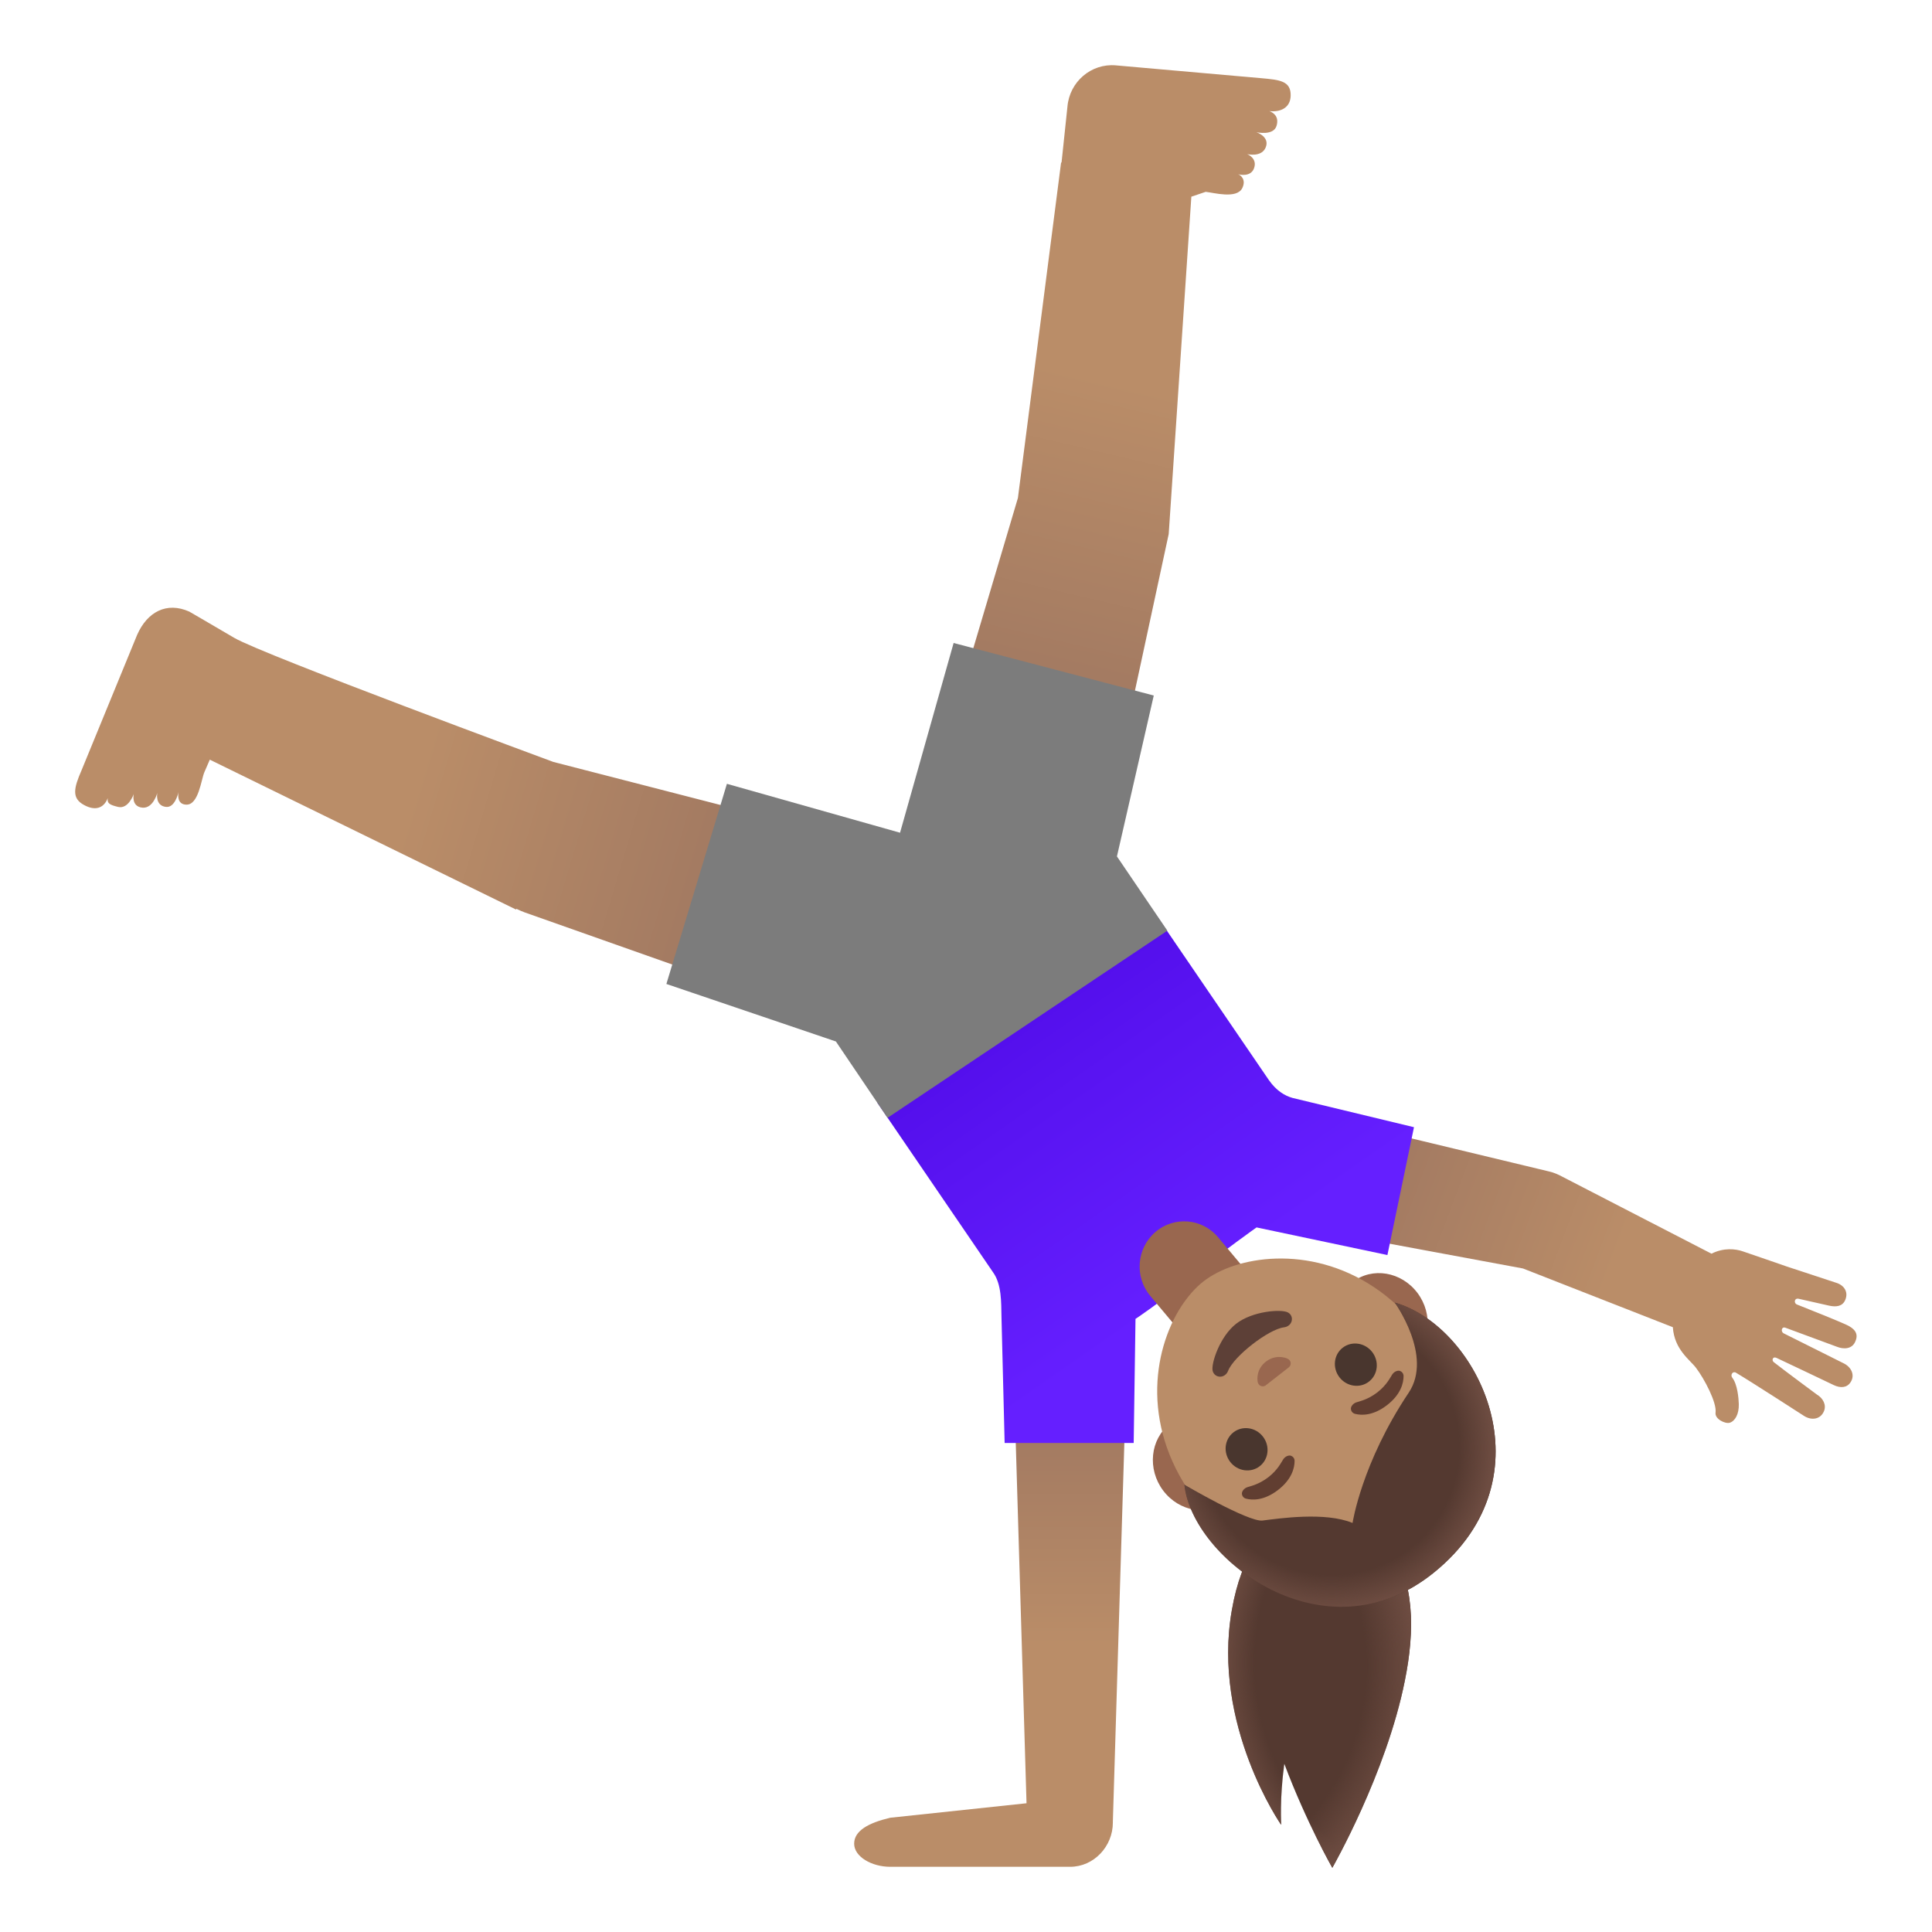
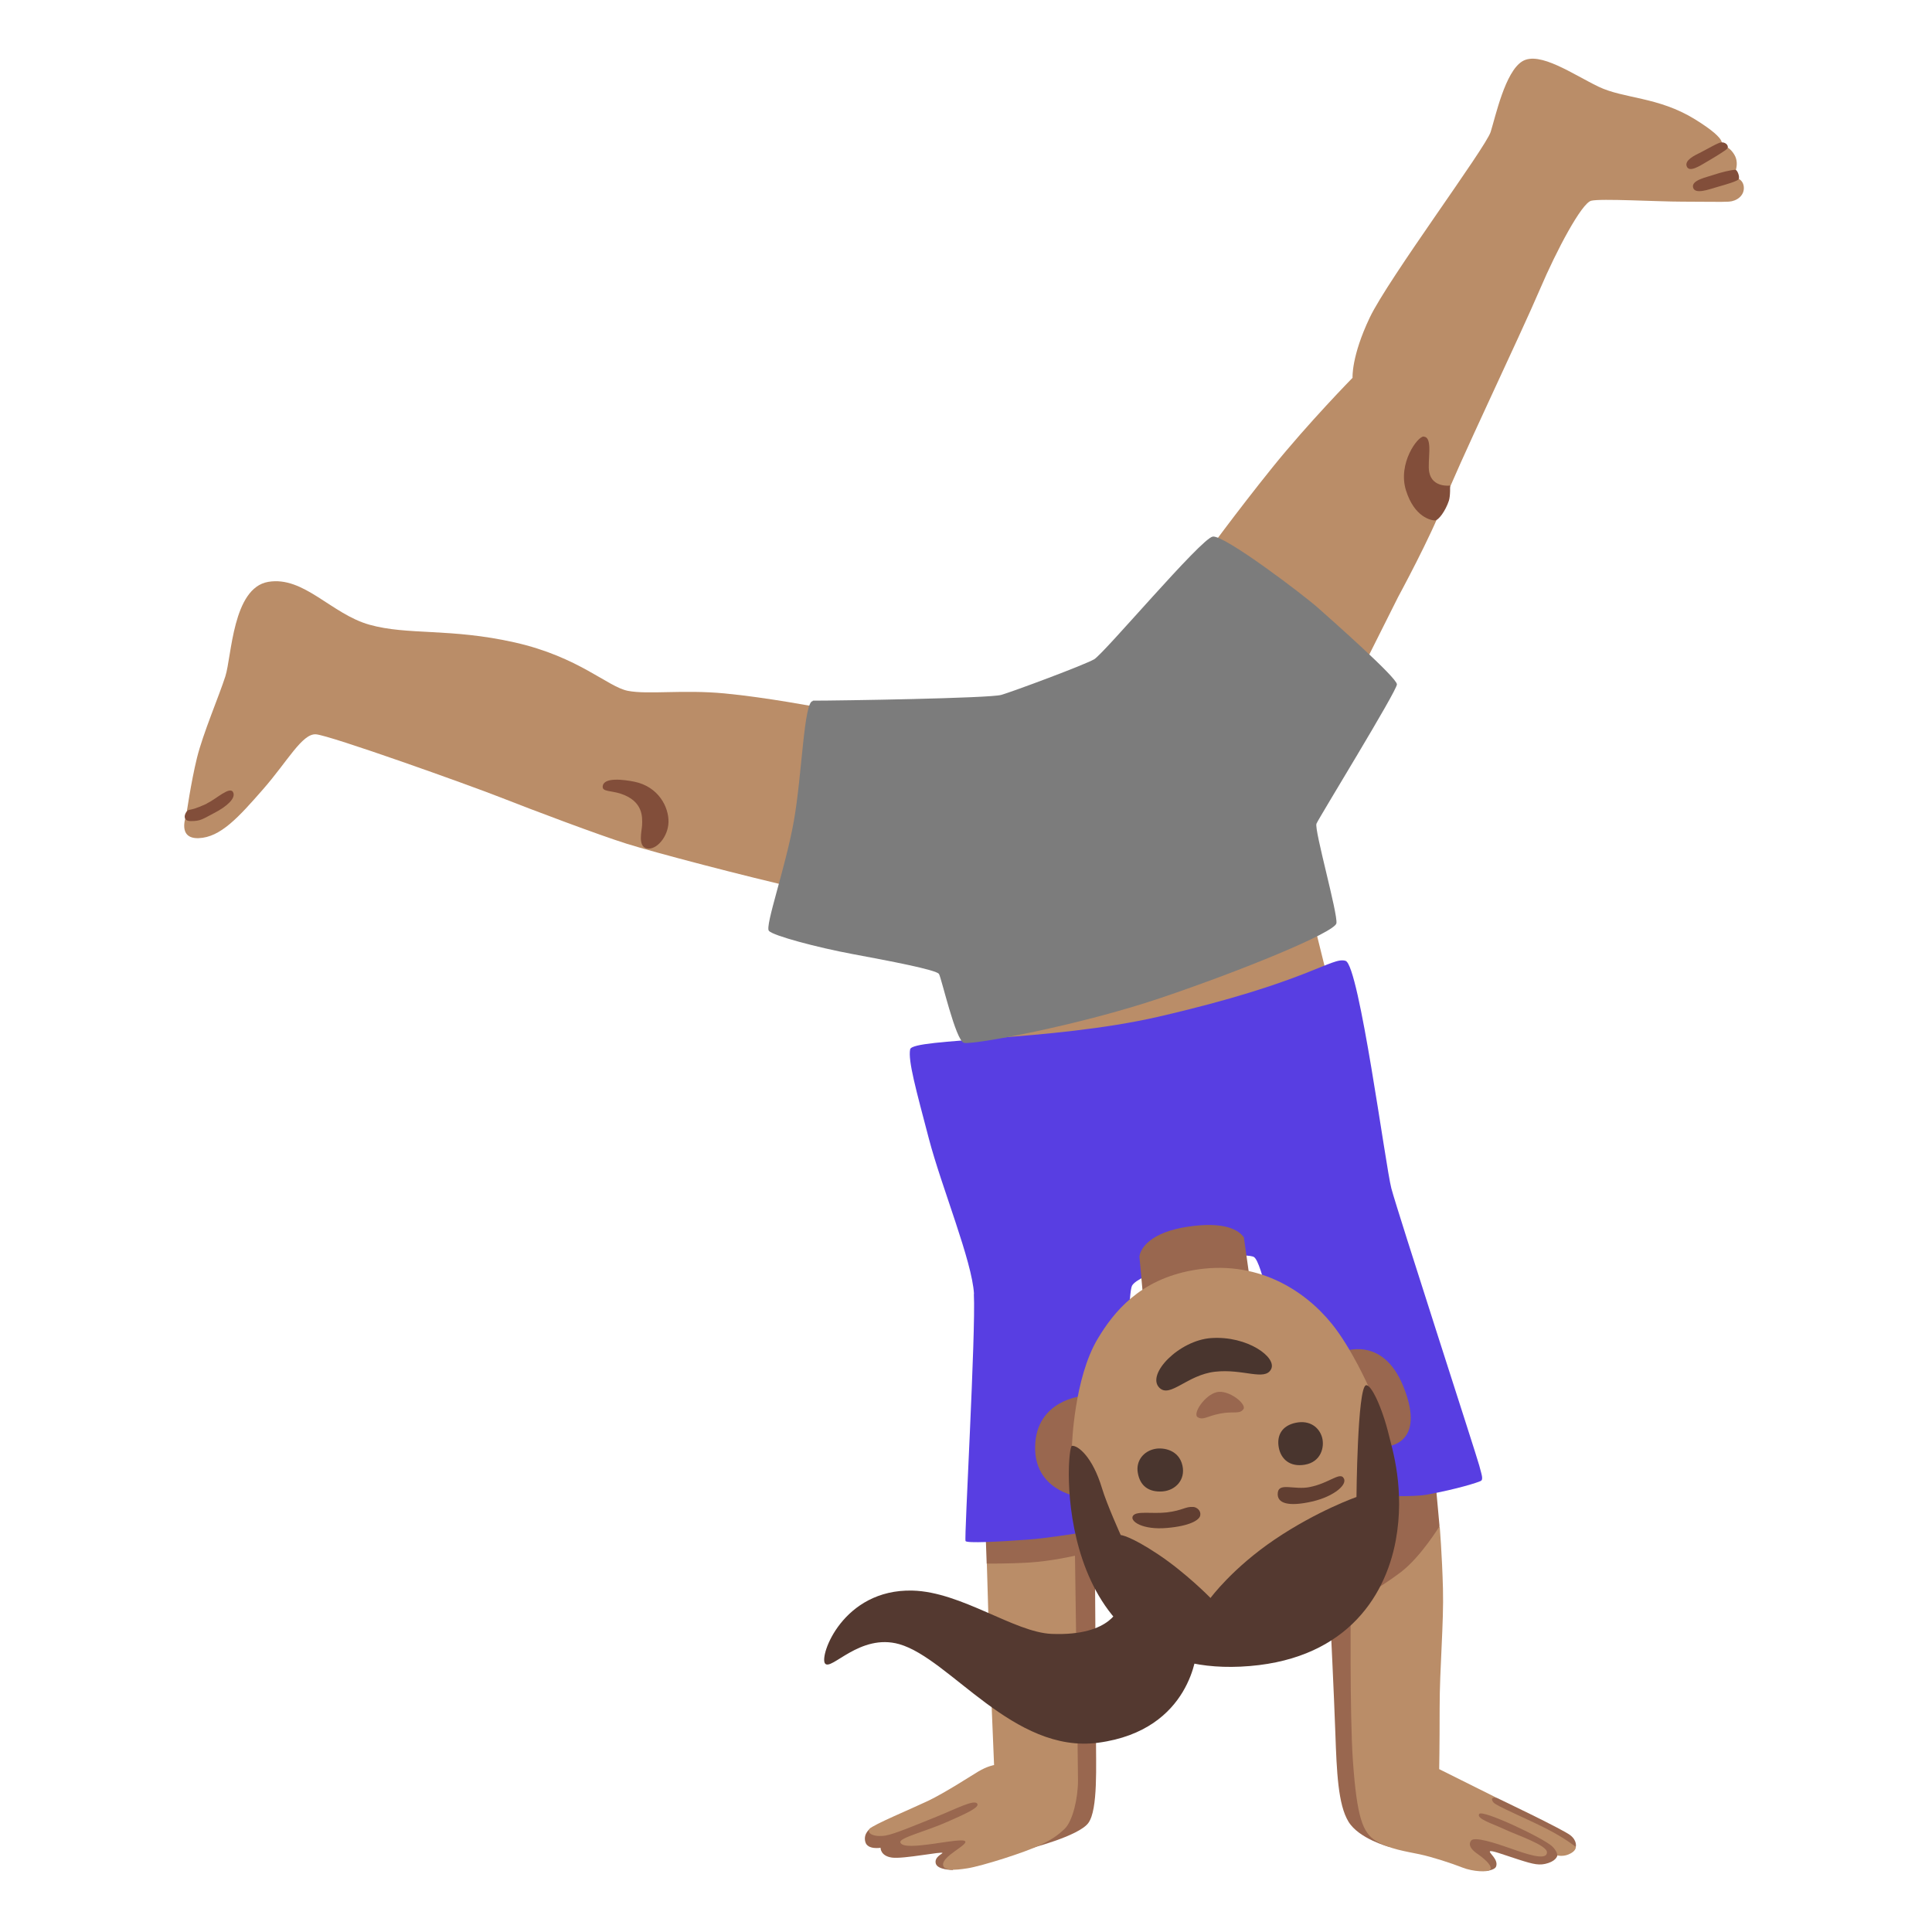
- <svg xmlns="http://www.w3.org/2000/svg" xmlns:xlink="http://www.w3.org/1999/xlink" enable-background="new 0 0 128 128" viewBox="0 0 128 128">
-   <radialGradient id="a" cx="99.28" cy="19.85" gradientTransform="matrix(1 0 0 -1 0 130)" gradientUnits="userSpaceOnUse" r="18.45">
-     <stop offset=".875" stop-color="#6d4c41" stop-opacity="0" />
-     <stop offset="1" stop-color="#6d4c41" />
-   </radialGradient>
-   <radialGradient id="b" cx="75.28" cy="19.6" gradientTransform="matrix(1 0 0 -1 0 130)" gradientUnits="userSpaceOnUse" r="18.45">
-     <stop offset=".825" stop-color="#6d4c41" stop-opacity="0" />
-     <stop offset="1" stop-color="#6d4c41" />
-   </radialGradient>
-   <linearGradient id="c">
-     <stop offset="0" stop-color="#a47b62" />
-     <stop offset=".5" stop-color="#ba8d68" />
-   </linearGradient>
-   <linearGradient id="d" gradientTransform="matrix(1 0 0 -1 0 130)" gradientUnits="userSpaceOnUse" x1="65.6" x2="65.6" xlink:href="#c" y1="34.4" y2="7.61" />
-   <linearGradient id="e" gradientTransform="matrix(1 0 0 -1 0 130)" gradientUnits="userSpaceOnUse" x1="92.15" x2="120.76" xlink:href="#c" y1="50.21" y2="39.47" />
-   <linearGradient id="f" gradientTransform="matrix(1 0 0 -1 0 130)" gradientUnits="userSpaceOnUse" x1="79.94" x2="67.37" y1="45.13" y2="63.18">
-     <stop offset="0" stop-color="#651fff" />
-     <stop offset=".705" stop-color="#5914f2" />
-     <stop offset="1" stop-color="#530eeb" />
-   </linearGradient>
-   <linearGradient id="g" gradientTransform="matrix(1 0 0 -1 0 130)" gradientUnits="userSpaceOnUse" x1="69.36" x2="78.15" xlink:href="#c" y1="86.09" y2="123.48" />
-   <linearGradient id="h" gradientTransform="matrix(1 0 0 -1 0 130)" gradientUnits="userSpaceOnUse" x1="46.05" x2="8.66" xlink:href="#c" y1="72.02" y2="83.19" />
-   <radialGradient id="i" cx="7502.04" cy="-2774.16" gradientTransform="matrix(-.5804 .5448 .5535 .5895 5977.77 -2355.99)" gradientUnits="userSpaceOnUse" r="13.47">
-     <stop offset=".794" stop-color="#6d4c41" stop-opacity="0" />
-     <stop offset="1" stop-color="#6d4c41" />
-   </radialGradient>
-   <path d="m91.98 102.35s-1.38-2.29-2.8-2.29-6.24-.98-7.57 6.63 3.27 14.21 3.27 14.21-.11-1.71.21-4.04c1.46 3.89 3.18 6.88 3.18 6.88s3.57-6.22 4.8-12.37c.69-3.38.65-6.73-1.09-9.02z" fill="#543930" />
-   <path d="m91.98 102.35s-1.38-2.29-2.8-2.29-6.24-.98-7.57 6.63 3.27 14.21 3.27 14.21-.11-1.71.21-4.04c1.46 3.89 3.18 6.88 3.18 6.88s3.57-6.22 4.8-12.37c.69-3.38.65-6.73-1.09-9.02z" fill="url(#a)" />
-   <path d="m91.98 102.35s-1.38-2.29-2.8-2.29-6.24-.98-7.57 6.63 3.27 14.21 3.27 14.21-.11-1.71.21-4.04c1.46 3.89 3.18 6.88 3.18 6.88s3.57-6.22 4.8-12.37c.69-3.38.65-6.73-1.09-9.02z" fill="url(#b)" />
-   <path d="m74.61 91.68h-7.43l.83 27.79-9.03.96c-1.44.34-2.39.86-2.39 1.72s1.16 1.53 2.39 1.53h11.92c1.57 0 2.83-1.35 2.83-2.93v-.07z" fill="url(#d)" />
-   <path d="m122.35 87.78c-.39-.19-2.64-1.1-3.29-1.35-.24-.09-.18-.46.12-.38l1.99.45c.49.11.9.05 1.08-.37.23-.53-.07-.99-.62-1.15l-3.25-1.07s-2.07-.72-2.93-1.01c-.47-.16-1.25-.25-2.06.16l-9.88-5.1c-.28-.15-.57-.28-.89-.35l-16.77-4.03c-2.01-.43-4.06.87-4.48 2.9s.82 4.03 2.78 4.45l16.75 3.11 9.93 3.89c.1 1.5 1.15 2.17 1.54 2.7.54.71 1.38 2.29 1.29 2.96-.06.43.65.76.94.67.35-.11.62-.57.6-1.24-.01-.38-.09-1.31-.43-1.74-.14-.18.01-.41.18-.36h.02c1 .59 4.57 2.9 4.57 2.9.49.3 1.07.22 1.3-.32.18-.42-.06-.87-.47-1.11 0 0-2.19-1.62-2.86-2.15-.14-.11-.07-.39.18-.28s3.81 1.81 3.81 1.81c.43.2.86.19 1.11-.2.31-.48.03-1.02-.49-1.26l-3.96-1.98c-.19-.11-.13-.47.14-.36 0 0 2.98 1.1 3.41 1.26.43.17 1.01.17 1.22-.38.23-.53-.11-.85-.58-1.07z" fill="url(#e)" />
-   <path d="m85.63 72.74c-.5-.14-1.07-.47-1.57-1.19l-7.44-10.9-18.5 12.4 7.67 11.24c.58.8.54 2.01.56 2.93l.21 8.38h8.55l.12-8.22s1.47-.96 3.69-2.77 4.33-3.29 4.33-3.29l8.67 1.83 1.76-8.47z" fill="url(#f)" />
-   <path d="m85.51 6.34c.02-.97-.7-1.05-1.95-1.16l-9.64-.85c-1.62-.14-3.06 1.08-3.2 2.74l-.39 3.7h-.03l-2.86 22.22-6.74 22.7 11.69 3.07 5.04-23.38 1.5-22.35.95-.32c.51.05 2.05.49 2.42-.24.29-.58-.12-.88-.28-.93.17.05.83.17 1.05-.36.28-.69-.44-.97-.44-.97s.94.23 1.22-.43c.31-.72-.61-1.02-.61-1.02s1.15.26 1.34-.44c.16-.57-.17-.84-.48-.96.7.08 1.39-.19 1.41-1.02z" fill="url(#g)" />
-   <path d="m36.66 50.48s-19.27-7.12-21.14-8.22-2.98-1.74-2.98-1.74c-1.5-.67-2.78.02-3.45 1.53l-3.69 8.99c-.51 1.17-.67 1.85.18 2.3.72.39 1.29.22 1.56-.46-.05.34.11.44.68.58.69.17 1.04-.85 1.04-.85s-.19.83.58.9c.71.06.98-.97.98-.97s-.16.84.58.92c.56.06.79-.81.83-1-.03.17-.12.84.52.85.81.02.98-1.67 1.19-2.15l.36-.83 20.29 9.93.02-.05c.16.07.3.15.47.2v.01l22.31 7.88 3.47-11.69c-.02 0-23.77-6.12-23.8-6.13z" fill="url(#h)" />
-   <path d="m76.54 81.63c1.24-1.07 3.11-.92 4.16.34l1.76 2.1-4.49 3.89-1.76-2.1c-1.06-1.26-.91-3.16.33-4.23z" fill="#99674f" />
-   <path d="m81.36 99.47 1.63-1.27 8.84-6.86 1.63-1.27c1.31-1.01 1.51-3 .45-4.41s-2.99-1.74-4.3-.72l-1.63 1.27-8.84 6.86-1.63 1.27c-1.31 1.01-1.51 3-.45 4.41s2.99 1.74 4.3.72z" fill="#99674f" />
-   <path d="m77.34 61.66-3.34-4.92 2.44-10.66-13.26-3.48-3.55 12.57-11.47-3.24-4.01 13.26 11.23 3.81 3.42 5.06z" fill="#7c7c7c" />
-   <path d="m93.6 102.74c3.82-2.97 5.16-8.57.47-14.6-3.76-4.84-8.99-5.38-12.32-4.28-.79.26-1.48.62-2.01 1.03s-1.04.99-1.49 1.68c-1.9 2.95-2.68 8.15 1.09 13 4.69 6.05 10.44 6.14 14.26 3.17z" fill="#ba8d68" />
-   <path d="m81.37 90.81c.38-.96 2.67-2.74 3.69-2.87.59-.07.71-.76.26-.99-.44-.23-2.34-.09-3.42.75s-1.67 2.63-1.56 3.12c.13.5.82.54 1.03-.01z" fill="#5d4037" />
-   <path d="m83.77 91.83c.03-.01.06-.02.08-.04l1.55-1.21c.02-.02.04-.04.06-.07.1-.17.06-.37-.13-.48-.19-.1-.83-.3-1.46.18-.62.48-.59 1.16-.54 1.37.06.22.26.31.44.25z" fill="#99674f" />
-   <ellipse cx="89.82" cy="90.41" fill="#49362e" rx="1.37" ry="1.42" transform="matrix(.7897 -.6135 .6135 .7897 -36.57 74.12)" />
-   <ellipse cx="82.59" cy="96.02" fill="#49362e" rx="1.37" ry="1.42" transform="matrix(.7897 -.6135 .6135 .7897 -41.54 70.86)" />
-   <path d="m89.77 93.67c.42.11 1.2.14 2.13-.58s1.09-1.49 1.09-1.92c0-.19-.13-.31-.26-.35-.12-.03-.35.03-.49.24s-.36.7-.99 1.19c-.63.48-1.15.58-1.39.66s-.36.29-.36.41c0 .15.09.3.27.35z" fill="#613e31" />
-   <path d="m82.55 99.29c.42.11 1.2.14 2.13-.58s1.09-1.49 1.09-1.92c0-.19-.13-.31-.26-.35-.12-.03-.35.03-.49.24s-.36.7-.99 1.19c-.63.48-1.15.58-1.39.66s-.36.29-.36.41c0 .14.08.3.27.35z" fill="#613e31" />
-   <path d="m95.02 104.17c7.82-6.35 2.92-16.29-2.61-17.87 0 0 2.55 3.54.92 5.97-3.12 4.66-3.72 8.63-3.72 8.63-1.82-.75-4.85-.3-5.97-.16-.92.11-5.17-2.37-5.17-2.37.51 4.9 9.3 11.69 16.55 5.8z" fill="#543930" />
-   <path d="m95.02 104.17c7.82-6.35 2.92-16.29-2.61-17.87 0 0 2.55 3.54.92 5.97-3.12 4.66-3.72 8.63-3.72 8.63-1.82-.75-4.85-.3-5.97-.16-.92.11-5.17-2.37-5.17-2.37.51 4.9 9.3 11.69 16.55 5.8z" fill="url(#i)" />
+ <svg xmlns="http://www.w3.org/2000/svg" viewBox="0 0 128 128">
+   <g fill="#99674f">
+     <path d="m95.63 120.98 2.13 2.61.68.37s.59-.05.68-.3c.17-.46-.48-.9-.41-1s.9.22 1.9.54 1.4.42 1.97.23.6-.51.6-.51l.43-.34.79-.22s.11-.4-.36-.77c-.51-.4-4.9-2.49-4.9-2.49l-4.89-.32-1.71-6.05 1.6-6.47 1.23-5.18-.29-3.17-4.19.9-2.75 8.53s.24 4.89.33 7.47.18 4.75.87 5.88 2.66 1.66 2.66 1.66l3.61-1.38z" />
+     <path d="m59.42 120.6-1.72.51s-.53.34-.37.92c.14.54 1.01.39 1.01.39s-.02.54.75.65 3.41-.44 3.35-.3c-.03.06-.56.28-.44.7s1.12.42 1.12.42l3.79-3.96-2.15-1.88z" />
+     <path d="m68.7 106.35-3.33-2.76-.11-3.11 7.26.06s.09 12.34.09 14.39.14 4.95-.5 5.84-4 1.73-4 1.73z" />
+   </g>
+   <path d="m95.4 101.07s-1.24 2.05-2.58 3.08-3.33 2.12-3.33 2.12-.07 7.29.14 10.34c.27 3.88.67 4.81 1.52 5.35s2.05.71 2.9.89 2.13.6 2.84.88 1.7.32 1.84.14-.15-.56-.85-1.05c-.42-.29-.63-.6-.41-.88s1.61.17 2.6.52 2.42.86 2.42.26c0-.48-1.97-1.13-2.8-1.52s-1.89-.7-1.69-1.02 4.22 1.58 4.83 2.14c.35.33.35.61.35.61s.36.09.74-.07c.53-.22.48-.5.48-.5s-.71-.57-1.88-1.17c-1.52-.78-3.43-1.55-3.59-1.79-.27-.39.21-.3.21-.3l-3.79-1.89s.03-1.36.03-4.05.28-5.61.22-7.9-.22-4.18-.22-4.18z" fill="#ba8d68" />
+   <path d="m66.34 61.82-1.18 9.53 23.13-5.19-1.71-6.9-1.77-9.66 5.78-5.98 2.04-4.07s2.22-4.09 3-6.21 5.06-11.05 6.41-14.21c1.1-2.58 2.75-5.67 3.38-5.83s4.41.06 6.03.06 2.58.03 3.09 0 1.05-.39.99-.99-.72-.66-.72-.66.51-.78.09-1.47-.93-.6-.93-.6.75-.24-1.68-1.74-4.71-1.35-6.39-2.16-3.9-2.37-5.04-1.68-1.77 3.63-2.1 4.68-6.78 9.72-8.01 12.3-1.14 3.99-1.14 3.99-2.94 3-5.31 5.94-4.57 5.96-4.57 5.96l-8.71 12.28-16.75-2.34s-3.51-.67-6.27-.93-5.06.09-6.4-.17-3.24-2.25-7.51-3.21-7.08-.46-9.61-1.17-4.35-3.24-6.71-2.84-2.42 4.95-2.84 6.26-1.48 3.78-1.88 5.4-.71 3.81-.71 3.81-.63 1.56.82 1.51 2.65-1.39 4.27-3.24 2.59-3.7 3.5-3.64 10.15 3.36 12.23 4.18 6.54 2.5 8.36 3.07 7.81 2.15 11.57 3 13.26 2.93 13.26 2.93z" fill="#ba8d68" />
+   <path d="m64.53 85.73c-.12-2.18-2.14-7.05-2.99-10.29s-1.39-5.17-1.24-5.92 9.32-.52 16.45-2.16c9.93-2.29 11.5-4 12.4-3.7s2.64 13.58 3.03 15.07 5.67 17.76 5.82 18.35.3.94.1 1.04-1.53.53-3.54.9c-1.88.35-8.26-.3-8.26-.3s-2.19-14.68-3.21-15.43c-.4-.29-3.64.06-3.64.06s-4 1.03-4.45 1.83-.28 15.84-.28 15.84-4.53.83-6.57.98-4.08.25-4.18.1.69-13.83.55-16.37z" fill="#583ee2" />
+   <g fill="#99674f">
+     <path d="m78.71 81.27c-2.52.37-3.16 1.46-3.22 1.98l.25 2.75 7.01-1.61-.34-2.41c-.34-.49-1.27-1.07-3.7-.71z" />
+     <path d="m71.66 92.5s-3.01.27-3.08 3.32c-.07 2.89 2.75 3.31 2.75 3.31l.32-6.63z" />
+     <path d="m91.79 95.84s2.78-.05 1.18-4c-1.39-3.42-4.03-2.27-4.03-2.27l2.85 6.26z" />
+   </g>
+   <path d="m90.68 91.89s-1.12-2.54-2.44-4.18c-1.82-2.25-5.01-4.31-9.23-3.55-3.51.63-5.22 2.76-6.28 4.53-1.58 2.63-1.71 7.1-1.71 7.1s1.2 6.07 2.93 8.36c1.92 2.54 6.44 3.89 8.86 3.42 2.61-.5 7.37-3.06 8.48-6.98.44-1.55-.6-8.7-.6-8.7z" fill="#ba8d68" />
+   <path d="m80.85 93.65c.89-.17 1.27.07 1.53-.29.24-.33-.99-1.33-1.79-1.12s-1.61 1.45-1.23 1.66.59-.08 1.5-.25z" fill="#99674f" />
+   <path d="m88.99 97.88c-.29-.31-.97.39-2.21.64-1.01.21-2.02-.31-2.12.35-.11.78.78.95 2.27.61s2.45-1.19 2.05-1.6z" fill="#613e31" />
+   <path d="m79.07 99.84c-.54-.04-.7.23-1.76.36-.99.11-2.02-.12-2.25.23s.63.95 2.27.8c1.48-.13 2.13-.51 2.19-.83s-.23-.54-.45-.56z" fill="#613e31" />
+   <g fill="#49352e">
+     <path d="m86.45 97.04c1.07-.18 1.32-1.17 1.14-1.81s-.79-1.16-1.73-.97-1.28.85-1.14 1.63.74 1.32 1.73 1.15z" />
+     <path d="m77.03 98.81c.85-.07 1.52-.77 1.31-1.71-.23-1.05-1.27-1.21-1.8-1.11-.77.14-1.29.79-1.16 1.57.14.87.71 1.32 1.66 1.25z" />
+     <path d="m80.25 88.65c-2.12.14-4.33 2.4-3.44 3.29.71.71 1.83-.85 3.69-1.06s3.29.63 3.71-.16-1.58-2.23-3.95-2.07z" />
+   </g>
+   <path d="m53.85 46.45c-.59 0-.71 4.89-1.26 7.97s-1.92 6.93-1.65 7.25 3.19 1.1 5.55 1.54 5.55 1.04 5.72 1.32 1.1 4.4 1.65 4.56 7.64-1.15 13.03-2.97 11.54-4.34 11.65-4.95-1.48-6.21-1.32-6.6 5.33-8.79 5.33-9.23-4.23-4.18-5.22-5.06-6.21-4.84-6.98-4.73-7.2 7.75-7.86 8.13-5.39 2.14-6.16 2.36-10.66.38-12.48.38z" fill="#7c7c7c" />
+   <g fill="#824e3a">
+     <path d="m94.33 28.92c-.4-.03-1.74 1.78-1.18 3.57s1.68 1.99 1.92 1.99.7-.64.92-1.3c.11-.33.08-1.01.08-1.01s-1.18.16-1.38-.89c-.14-.71.28-2.31-.36-2.35z" />
+     <path d="m114.05 9.43c-.2 0-.99.48-1.46.71-.28.14-1 .47-.84.88.17.44.88-.04 1.36-.32s1.19-.71 1.32-.85-.04-.43-.38-.42z" />
+     <path d="m113.54 11.58c-.48.17-1.49.35-1.37.84s1.07.12 1.63-.04 1.3-.37 1.39-.51-.08-.62-.22-.62c-.27 0-.99.18-1.43.33z" />
+     <path d="m39.93 52.12c-.02.34.55.25 1.21.47 1.49.5 1.42 1.57 1.4 2.08-.01.35-.31 1.4.31 1.54s1.42-.76 1.44-1.75-.66-2.34-2.26-2.67c-.7-.14-2.06-.32-2.1.32z" />
+     <path d="m13.69 53.25c-.67.31-.95.37-1.17.41s-.56.74.12.74.78-.14 1.56-.54 1.46-.97 1.24-1.38-1.13.47-1.75.76z" />
+   </g>
+   <path d="m65.37 103.59s1.41.02 2.85-.07 3-.45 3-.45.2 13.73.2 14.9-.35 2.68-.88 3.19c-.45.43-.85.71-1.58 1.06-1.05.51-3.91 1.41-4.86 1.56-.89.14-1.62.18-1.62-.26 0-.55 1.51-1.22 1.48-1.5-.05-.4-4.12.74-4.31.04-.09-.3 1.71-.73 3.14-1.37 1.12-.5 2.15-.94 1.95-1.2-.21-.28-1.38.34-2.69.87-1.39.56-2.81 1.16-3.38 1.25-.83.13-1.28-.18-1.05-.45s2.71-1.3 3.85-1.84 3.03-1.77 3.34-1.95c.6-.36 1.05-.43 1.05-.43s-.29-6.83-.35-8.98-.13-4.39-.13-4.39z" fill="#ba8d68" />
+   <g fill="#543930">
+     <path d="m71.02 95.79c-.41.04-1.44 15.21 11.16 14.63 6.8-.31 9.57-4.48 10.29-8.35.63-3.39-.24-6.11-.45-6.98-.45-1.86-1.2-3.43-1.53-3.31-.56.21-.62 7.4-.62 7.4s-2.6.91-5.41 2.81-4.26 3.88-4.26 3.88-1.61-1.65-3.47-2.89-2.48-1.28-2.48-1.28-.91-2.01-1.24-3.1c-.62-2.07-1.59-2.85-1.99-2.81z" />
+     <path d="m54.66 110.21c.4.52 2.32-2.02 4.92-1.28 3.37.96 7.56 7.28 13.18 6.53 6.23-.83 6.53-6.12 6.53-6.12l-5.12-2.93s-.44 2-4.49 1.84c-2.48-.1-5.98-2.79-9.23-2.87-4.6-.11-6.18 4.32-5.79 4.83z" />
+   </g>
</svg>
